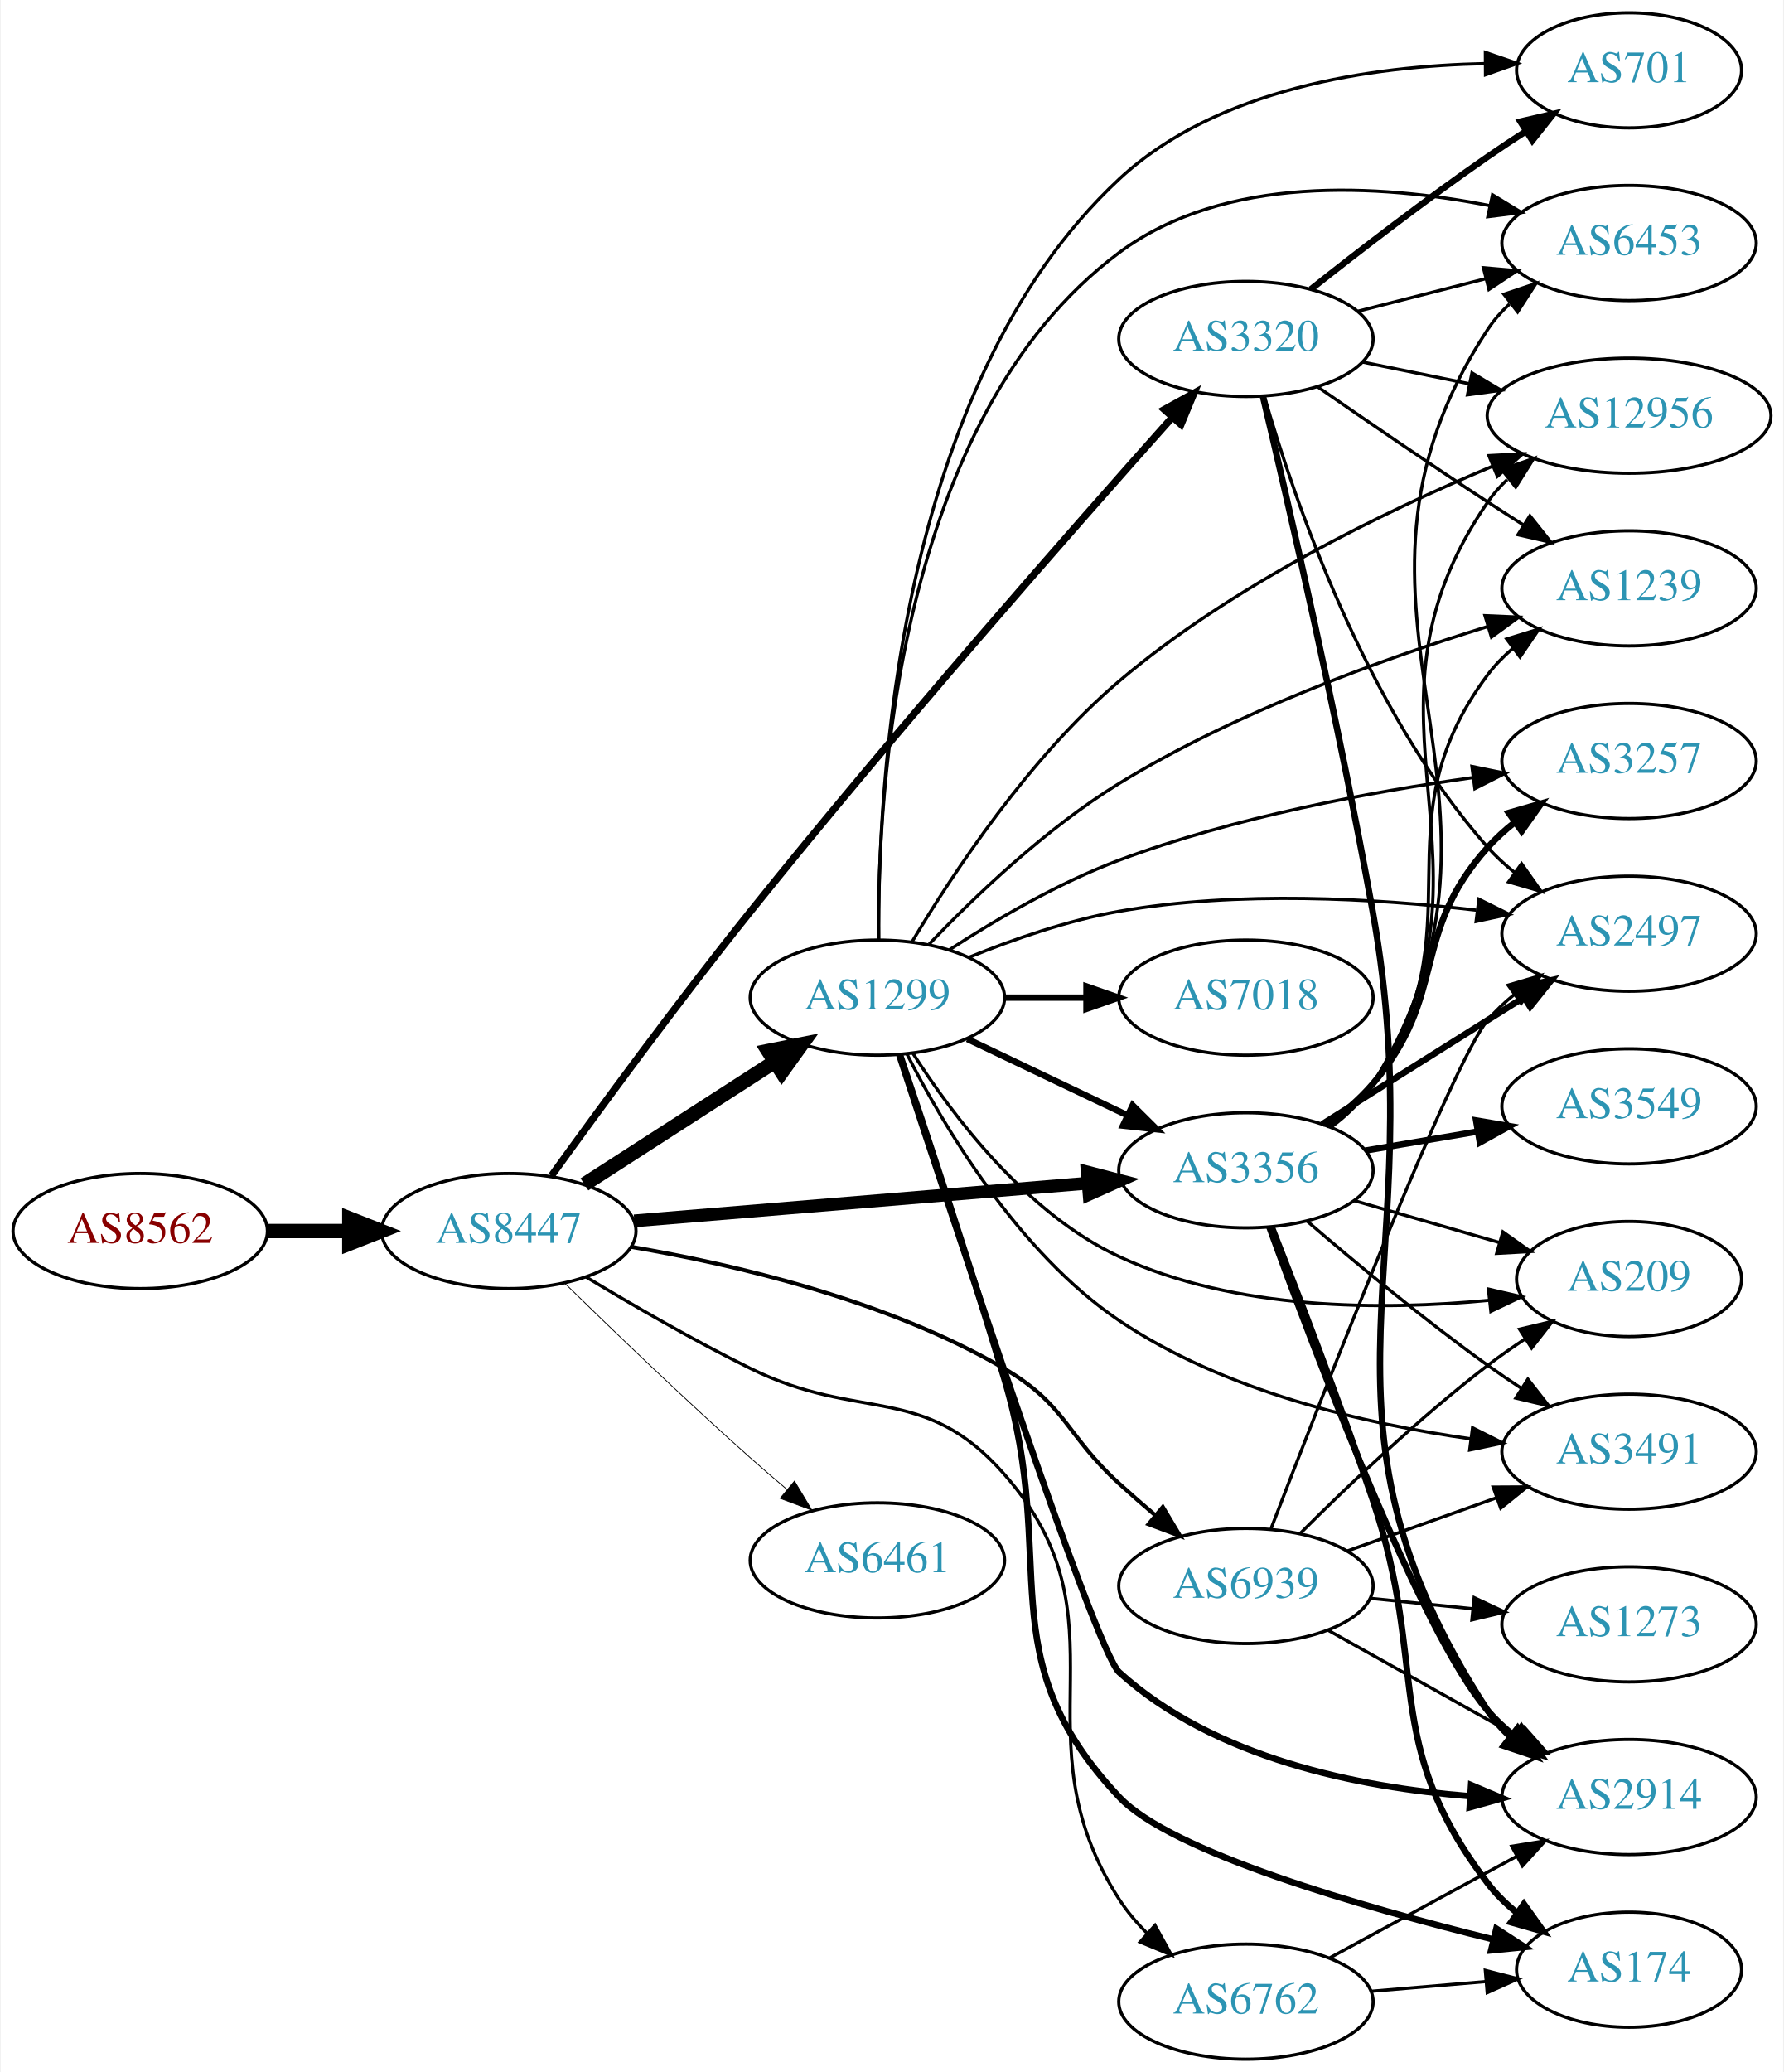
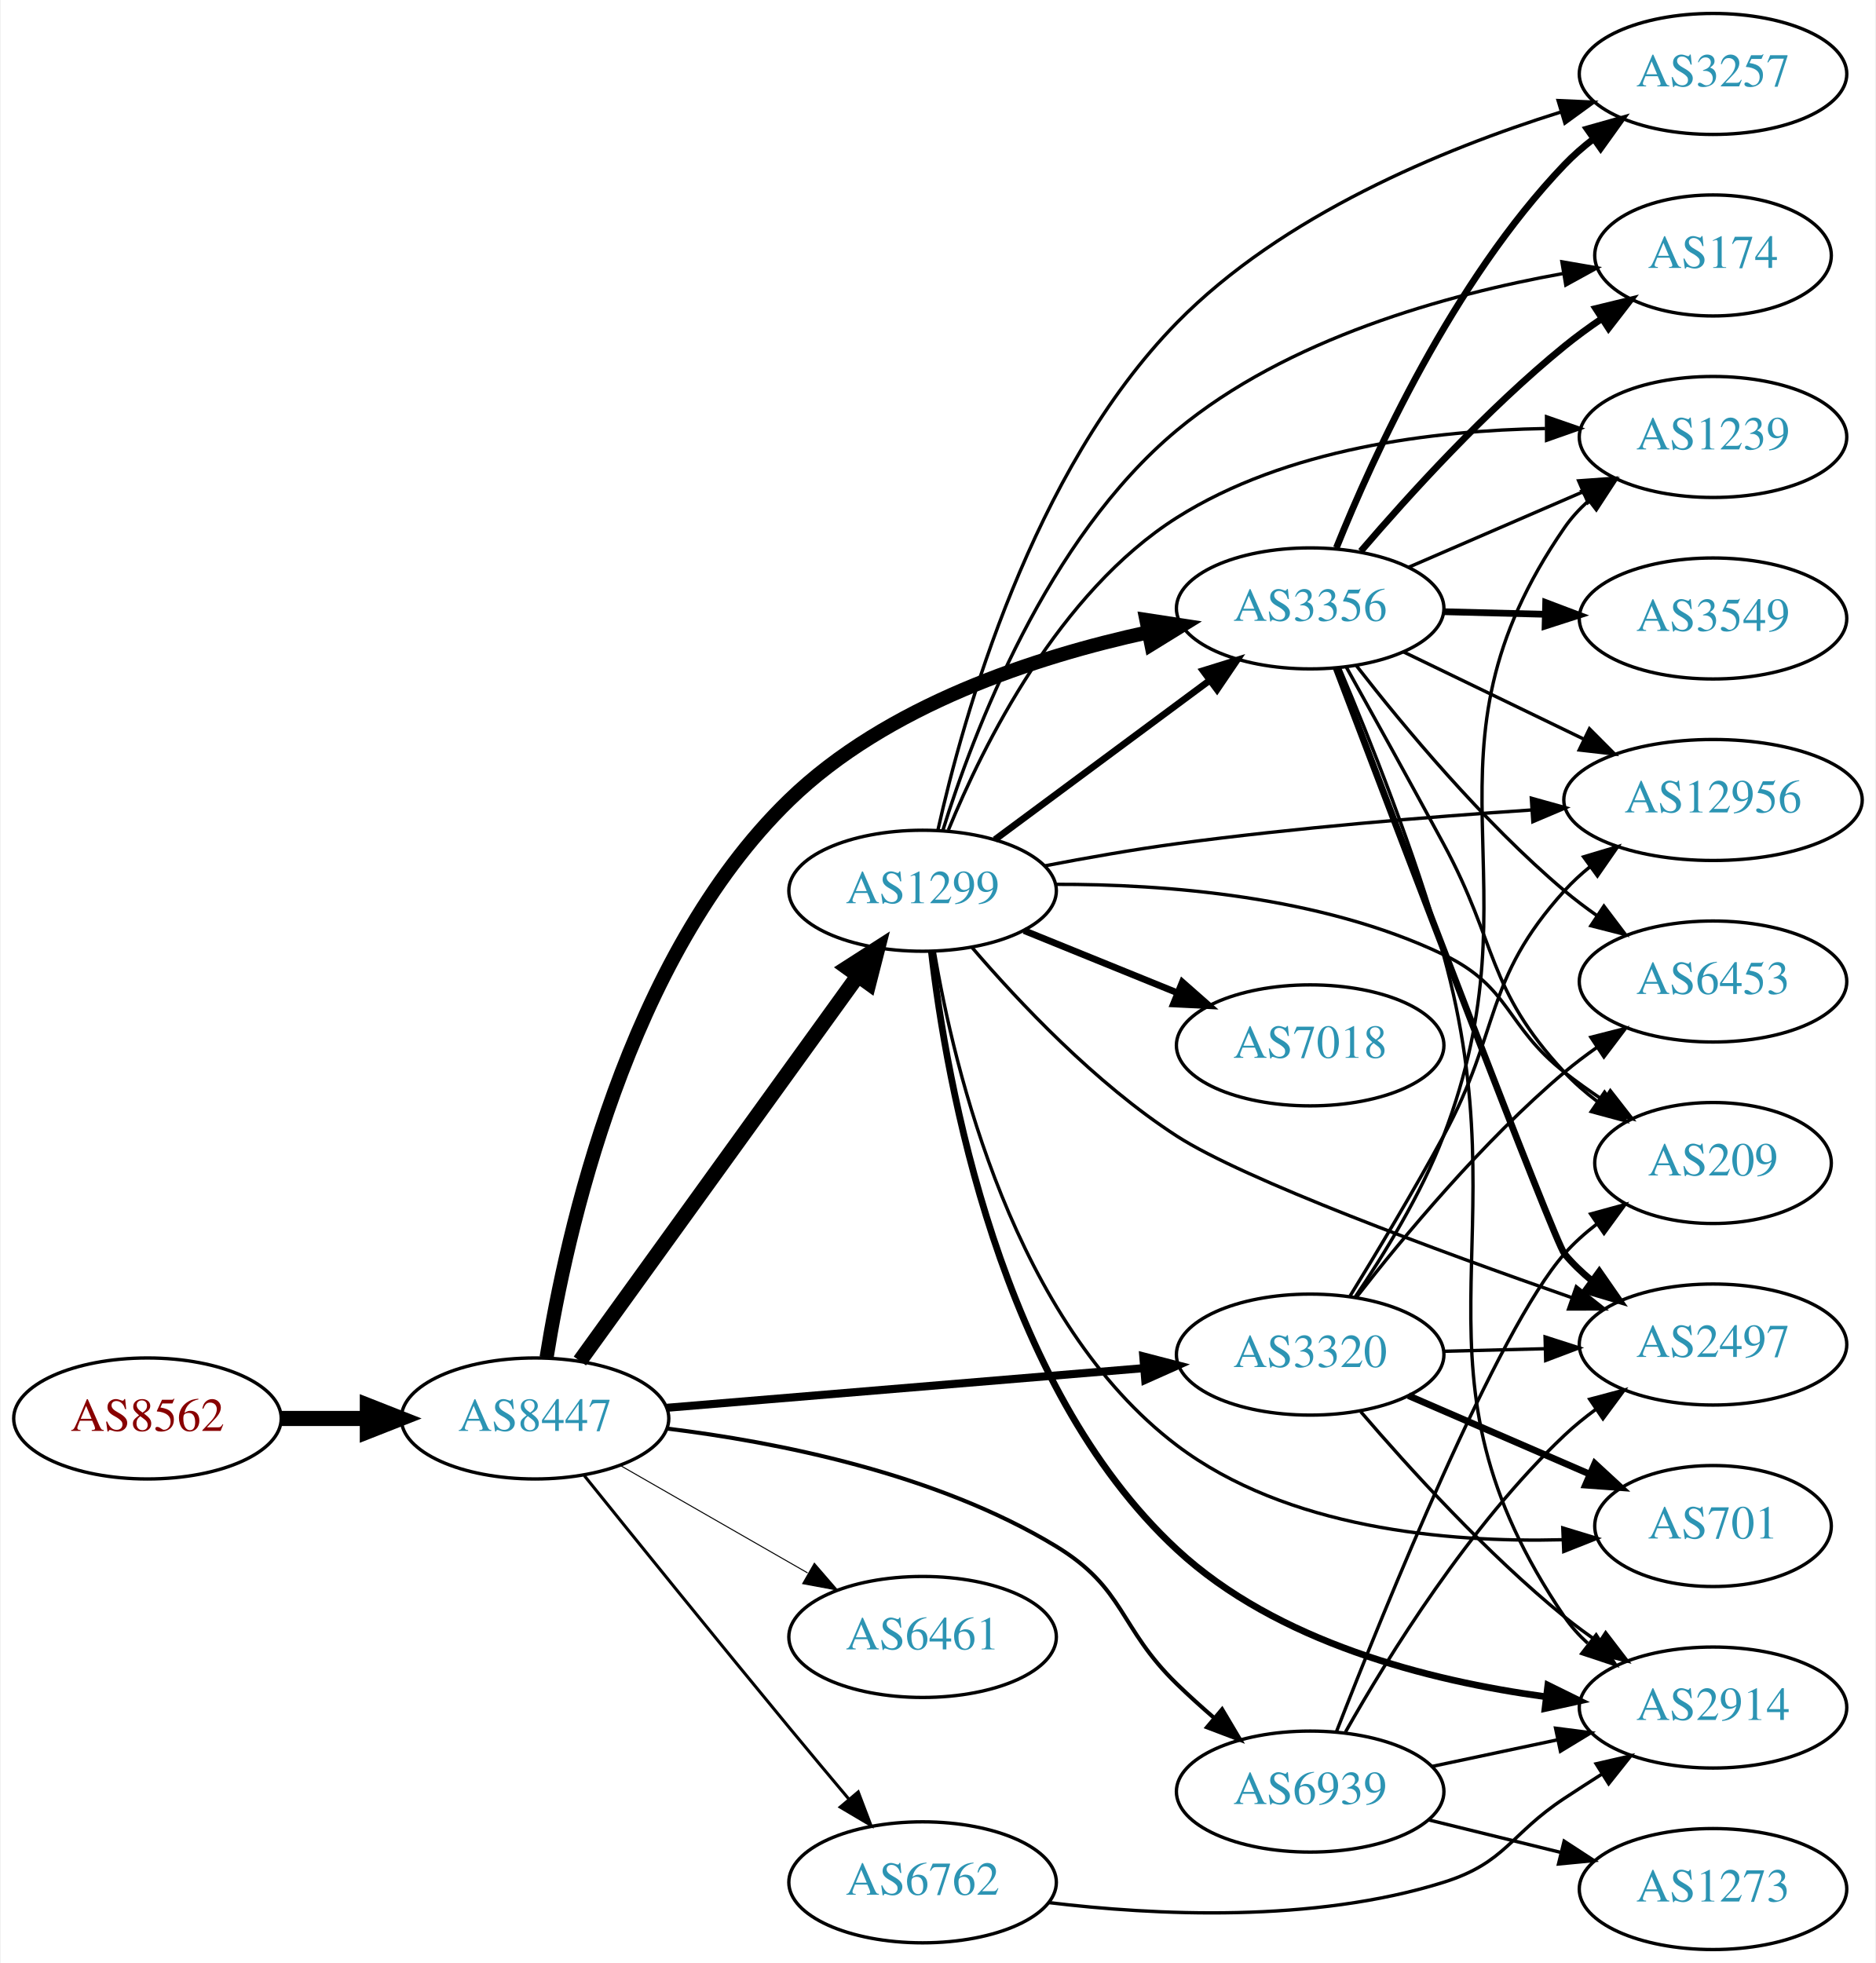
- <svg xmlns="http://www.w3.org/2000/svg" xmlns:xlink="http://www.w3.org/1999/xlink" width="558pt" height="648pt" viewBox="0.00 0.00 557.56 648.00">
-   <g id="graph0" class="graph" transform="scale(1 1) rotate(0) translate(4 644)">
-     <polygon fill="white" stroke="none" points="-4,4 -4,-644 553.564,-644 553.564,4 -4,4" />
+ <svg xmlns="http://www.w3.org/2000/svg" xmlns:xlink="http://www.w3.org/1999/xlink" width="558pt" height="584pt" viewBox="0.00 0.00 557.56 584.00">
+   <g id="graph0" class="graph" transform="scale(1 1) rotate(0) translate(4 580)">
+     <polygon fill="white" stroke="none" points="-4,4 -4,-580 553.564,-580 553.564,4 -4,4" />
    <g id="node1" class="node">
      <g id="a_node1">
        <a xlink:href="/asn/8562" xlink:title="AS8562 ~ A1 Telekom Austria AG [AT]">
-           <ellipse fill="#ffffff" stroke="black" cx="39.647" cy="-259" rx="39.794" ry="18" />
-           <text text-anchor="middle" x="39.647" y="-255.3" font-family="Times,serif" font-size="14.00" fill="#880000">AS8562</text>
+           <ellipse fill="#ffffff" stroke="black" cx="39.647" cy="-158" rx="39.794" ry="18" />
+           <text text-anchor="middle" x="39.647" y="-154.3" font-family="Times,serif" font-size="14.00" fill="#880000">AS8562</text>
        </a>
      </g>
    </g>
    <g id="node2" class="node">
      <g id="a_node2">
        <a xlink:href="/asn/8447" xlink:title="AS8447 ~ A1 Telekom Austria AG [AT]">
-           <ellipse fill="#ffffff" stroke="black" cx="154.939" cy="-259" rx="39.794" ry="18" />
-           <text text-anchor="middle" x="154.939" y="-255.3" font-family="Times,serif" font-size="14.00" fill="#2c94b3">AS8447</text>
+           <ellipse fill="#ffffff" stroke="black" cx="154.939" cy="-158" rx="39.794" ry="18" />
+           <text text-anchor="middle" x="154.939" y="-154.3" font-family="Times,serif" font-size="14.00" fill="#2c94b3">AS8447</text>
        </a>
      </g>
    </g>
    <g id="edge1" class="edge">
-       <path fill="none" stroke="black" stroke-width="4.5" d="M79.319,-259C87.522,-259 96.286,-259 104.818,-259" />
-       <polygon fill="black" stroke="black" stroke-width="4.5" points="105.057,-262.938 115.057,-259 105.057,-255.063 105.057,-262.938" />
+       <path fill="none" stroke="black" stroke-width="4.5" d="M79.319,-158C87.522,-158 96.286,-158 104.818,-158" />
+       <polygon fill="black" stroke="black" stroke-width="4.5" points="105.057,-161.938 115.057,-158 105.057,-154.063 105.057,-161.938" />
    </g>
    <g id="node3" class="node">
      <g id="a_node3">
        <a xlink:href="/asn/3356" xlink:title="AS3356 ~ Level 3 Parent, LLC [US]">
-           <ellipse fill="#ffffff" stroke="black" cx="385.525" cy="-278" rx="39.794" ry="18" />
-           <text text-anchor="middle" x="385.525" y="-274.3" font-family="Times,serif" font-size="14.00" fill="#2c94b3">AS3356</text>
+           <ellipse fill="#ffffff" stroke="black" cx="385.525" cy="-399" rx="39.794" ry="18" />
+           <text text-anchor="middle" x="385.525" y="-395.3" font-family="Times,serif" font-size="14.00" fill="#2c94b3">AS3356</text>
        </a>
      </g>
    </g>
    <g id="edge2" class="edge">
-       <path fill="none" stroke="black" stroke-width="4" d="M194.2,-262.18C233.181,-265.42 293.759,-270.455 336.069,-273.972" />
-       <polygon fill="black" stroke="black" stroke-width="4" points="335.885,-277.469 346.14,-274.809 336.465,-270.493 335.885,-277.469" />
+       <path fill="none" stroke="black" stroke-width="4.2" d="M158.369,-176.111C164.184,-212.517 182.203,-295.084 230.586,-342 259.603,-370.138 303.718,-384.593 337.295,-391.89" />
+       <polygon fill="black" stroke="black" stroke-width="4.2" points="336.817,-395.543 347.348,-393.932 338.28,-388.34 336.817,-395.543" />
    </g>
    <g id="node4" class="node">
      <g id="a_node4">
        <a xlink:href="/asn/1299" xlink:title="AS1299 ~ Telia Carrier [EU]">
-           <ellipse fill="#ffffff" stroke="black" cx="270.232" cy="-332" rx="39.794" ry="18" />
-           <text text-anchor="middle" x="270.232" y="-328.3" font-family="Times,serif" font-size="14.00" fill="#2c94b3">AS1299</text>
+           <ellipse fill="#ffffff" stroke="black" cx="270.232" cy="-315" rx="39.794" ry="18" />
+           <text text-anchor="middle" x="270.232" y="-311.3" font-family="Times,serif" font-size="14.00" fill="#2c94b3">AS1299</text>
        </a>
      </g>
    </g>
    <g id="edge3" class="edge">
-       <path fill="none" stroke="black" stroke-width="4.5" d="M178.594,-273.597C195.652,-284.589 219.236,-299.785 238.071,-311.921" />
-       <polygon fill="black" stroke="black" stroke-width="4.5" points="236.079,-315.322 246.617,-317.428 240.344,-308.702 236.079,-315.322" />
+       <path fill="none" stroke="black" stroke-width="4.5" d="M168.279,-175.101C188.2,-202.706 227.554,-257.242 250.806,-289.465" />
+       <polygon fill="black" stroke="black" stroke-width="4.5" points="247.863,-292.115 256.908,-297.92 254.249,-287.507 247.863,-292.115" />
    </g>
    <g id="node5" class="node">
      <g id="a_node5">
        <a xlink:href="/asn/3320" xlink:title="AS3320 ~ DTAG [DE]">
-           <ellipse fill="#ffffff" stroke="black" cx="385.525" cy="-538" rx="39.794" ry="18" />
-           <text text-anchor="middle" x="385.525" y="-534.3" font-family="Times,serif" font-size="14.00" fill="#2c94b3">AS3320</text>
+           <ellipse fill="#ffffff" stroke="black" cx="385.525" cy="-177" rx="39.794" ry="18" />
+           <text text-anchor="middle" x="385.525" y="-173.3" font-family="Times,serif" font-size="14.00" fill="#2c94b3">AS3320</text>
        </a>
      </g>
    </g>
    <g id="edge4" class="edge">
-       <path fill="none" stroke="black" stroke-width="2.25" d="M168.267,-276.259C182.787,-296.41 207.82,-330.602 230.586,-359 275.919,-415.549 332.071,-479.379 362.468,-513.452" />
-       <polygon fill="black" stroke="black" stroke-width="2.25" points="359.989,-515.931 369.263,-521.054 365.208,-511.266 359.989,-515.931" />
+       <path fill="none" stroke="black" stroke-width="2.4" d="M194.2,-161.18C233.181,-164.42 293.759,-169.455 336.069,-172.972" />
+       <polygon fill="black" stroke="black" stroke-width="2.4" points="335.885,-176.469 346.14,-173.809 336.465,-169.493 335.885,-176.469" />
    </g>
    <g id="node6" class="node">
      <g id="a_node6">
        <a xlink:href="/asn/6762" xlink:title="AS6762 ~ TELECOM ITALIA SPARKLE S.p.A. [IT]">
-           <ellipse fill="#ffffff" stroke="black" cx="385.525" cy="-18" rx="39.794" ry="18" />
-           <text text-anchor="middle" x="385.525" y="-14.3" font-family="Times,serif" font-size="14.00" fill="#2c94b3">AS6762</text>
+           <ellipse fill="#ffffff" stroke="black" cx="270.232" cy="-20" rx="39.794" ry="18" />
+           <text text-anchor="middle" x="270.232" y="-16.3" font-family="Times,serif" font-size="14.00" fill="#2c94b3">AS6762</text>
        </a>
      </g>
    </g>
    <g id="edge5" class="edge">
-       <path fill="none" stroke="black" d="M179.053,-244.658C193.59,-235.897 212.883,-224.738 230.586,-216 264.815,-199.105 284.698,-211.688 309.879,-183 350.276,-136.976 312.741,-101.498 345.879,-50 348.331,-46.188 351.384,-42.604 354.69,-39.313" />
-       <polygon fill="black" stroke="black" points="357.078,-41.873 362.201,-32.599 352.413,-36.654 357.078,-41.873" />
+       <path fill="none" stroke="black" stroke-width="0.9" d="M169.611,-140.973C184.515,-122.453 209.109,-92.012 230.586,-66 236.314,-59.063 242.569,-51.578 248.346,-44.703" />
+       <polygon fill="black" stroke="black" stroke-width="0.9" points="251.084,-46.885 254.847,-36.981 245.729,-42.377 251.084,-46.885" />
    </g>
    <g id="node7" class="node">
      <g id="a_node7">
        <a xlink:href="/asn/6461" xlink:title="AS6461 ~ Zayo Bandwidth [US]">
-           <ellipse fill="#ffffff" stroke="black" cx="270.232" cy="-156" rx="39.794" ry="18" />
-           <text text-anchor="middle" x="270.232" y="-152.3" font-family="Times,serif" font-size="14.00" fill="#2c94b3">AS6461</text>
+           <ellipse fill="#ffffff" stroke="black" cx="270.232" cy="-93" rx="39.794" ry="18" />
+           <text text-anchor="middle" x="270.232" y="-89.3" font-family="Times,serif" font-size="14.00" fill="#2c94b3">AS6461</text>
        </a>
      </g>
    </g>
    <g id="edge6" class="edge">
-       <path fill="none" stroke="black" stroke-width="0.25" d="M172.529,-242.591C187.455,-227.979 210.121,-206.167 230.586,-188 234.222,-184.772 238.109,-181.431 241.966,-178.179" />
-       <polygon fill="black" stroke="black" stroke-width="0.25" points="244.306,-180.785 249.748,-171.695 239.825,-175.407 244.306,-180.785" />
+       <path fill="none" stroke="black" stroke-width="0.3" d="M180.244,-144.056C196.521,-134.717 218.158,-122.303 236.02,-112.055" />
+       <polygon fill="black" stroke="black" stroke-width="0.3" points="238.036,-114.933 244.968,-106.921 234.553,-108.862 238.036,-114.933" />
    </g>
    <g id="node8" class="node">
      <g id="a_node8">
        <a xlink:href="/asn/6939" xlink:title="AS6939 ~ Hurricane Electric LLC [US]">
-           <ellipse fill="#ffffff" stroke="black" cx="385.525" cy="-148" rx="39.794" ry="18" />
-           <text text-anchor="middle" x="385.525" y="-144.3" font-family="Times,serif" font-size="14.00" fill="#2c94b3">AS6939</text>
+           <ellipse fill="#ffffff" stroke="black" cx="385.525" cy="-47" rx="39.794" ry="18" />
+           <text text-anchor="middle" x="385.525" y="-43.3" font-family="Times,serif" font-size="14.00" fill="#2c94b3">AS6939</text>
        </a>
      </g>
    </g>
    <g id="edge7" class="edge">
-       <path fill="none" stroke="black" stroke-width="1.25" d="M193.165,-254.068C225.71,-248.524 273.344,-237.352 309.879,-216 329.415,-204.583 329.146,-195.232 345.879,-180 349.474,-176.727 353.339,-173.36 357.184,-170.096" />
-       <polygon fill="black" stroke="black" stroke-width="1.25" points="359.527,-172.7 364.958,-163.603 355.04,-167.327 359.527,-172.7" />
+       <path fill="none" stroke="black" stroke-width="1.2" d="M194.135,-155.002C226.87,-150.992 274.241,-141.661 309.879,-120 330.601,-107.405 328.485,-95.897 345.879,-79 349.366,-75.612 353.17,-72.181 356.986,-68.885" />
+       <polygon fill="black" stroke="black" stroke-width="1.2" points="359.335,-71.483 364.74,-62.371 354.832,-66.124 359.335,-71.483" />
    </g>
    <g id="node9" class="node">
      <g id="a_node9">
-         <a xlink:href="/asn/6453" xlink:title="AS6453 ~ TATA COMMUNICATIONS (AMERICA) INC [US]">
-           <ellipse fill="#ffffff" stroke="black" cx="505.368" cy="-568" rx="39.794" ry="18" />
-           <text text-anchor="middle" x="505.368" y="-564.3" font-family="Times,serif" font-size="14.00" fill="#2c94b3">AS6453</text>
+         <a xlink:href="/asn/2914" xlink:title="AS2914 ~ NTT America, Inc. [US]">
+           <ellipse fill="#ffffff" stroke="black" cx="505.368" cy="-72" rx="39.794" ry="18" />
+           <text text-anchor="middle" x="505.368" y="-68.3" font-family="Times,serif" font-size="14.00" fill="#2c94b3">AS2914</text>
        </a>
      </g>
    </g>
    <g id="edge8" class="edge">
-       <path fill="none" stroke="black" d="M412.105,-291.439C417.148,-295.191 421.888,-299.717 425.172,-305 481.188,-395.11 402.869,-452.352 461.172,-541 463.067,-543.882 465.387,-546.512 467.959,-548.901" />
-       <polygon fill="black" stroke="black" points="466.213,-551.976 476.256,-555.351 470.51,-546.45 466.213,-551.976" />
+       <path fill="none" stroke="black" d="M394.363,-381.09C402.979,-360.794 416.72,-326.557 425.172,-296 448.9,-210.216 411.177,-172.637 461.172,-99 463.109,-96.147 465.459,-93.536 468.05,-91.16" />
+       <polygon fill="black" stroke="black" points="470.602,-93.612 476.378,-84.73 466.324,-88.071 470.602,-93.612" />
    </g>
    <g id="node10" class="node">
      <g id="a_node10">
-         <a xlink:href="/asn/12956" xlink:title="AS12956 ~ TELXIUS [ES]">
-           <ellipse fill="#ffffff" stroke="black" cx="505.368" cy="-514" rx="44.393" ry="18" />
-           <text text-anchor="middle" x="505.368" y="-510.3" font-family="Times,serif" font-size="14.00" fill="#2c94b3">AS12956</text>
+         <a xlink:href="/asn/3257" xlink:title="AS3257 ~ GTT [DE]">
+           <ellipse fill="#ffffff" stroke="black" cx="505.368" cy="-558" rx="39.794" ry="18" />
+           <text text-anchor="middle" x="505.368" y="-554.3" font-family="Times,serif" font-size="14.00" fill="#2c94b3">AS3257</text>
        </a>
      </g>
    </g>
    <g id="edge9" class="edge">
-       <path fill="none" stroke="black" d="M411.934,-291.548C416.986,-295.295 421.773,-299.791 425.172,-305 470.231,-374.056 414.361,-419.12 461.172,-487 462.913,-489.525 464.976,-491.862 467.241,-494.015" />
-       <polygon fill="black" stroke="black" points="465.545,-497.139 475.547,-500.633 469.907,-491.664 465.545,-497.139" />
+       <path fill="none" stroke="black" stroke-width="2" d="M393.327,-417.034C404.291,-444.269 428.044,-496.382 461.172,-531 463.771,-533.716 466.697,-536.274 469.771,-538.652" />
+       <polygon fill="black" stroke="black" stroke-width="2" points="467.929,-541.635 478.127,-544.51 471.948,-535.904 467.929,-541.635" />
    </g>
    <g id="node11" class="node">
      <g id="a_node11">
-         <a xlink:href="/asn/3549" xlink:title="AS3549 ~ Level 3 Parent, LLC [US]">
-           <ellipse fill="#ffffff" stroke="black" cx="505.368" cy="-298" rx="39.794" ry="18" />
-           <text text-anchor="middle" x="505.368" y="-294.3" font-family="Times,serif" font-size="14.00" fill="#2c94b3">AS3549</text>
+         <a xlink:href="/asn/6453" xlink:title="AS6453 ~ TATA COMMUNICATIONS (AMERICA) INC [US]">
+           <ellipse fill="#ffffff" stroke="black" cx="505.368" cy="-288" rx="39.794" ry="18" />
+           <text text-anchor="middle" x="505.368" y="-284.3" font-family="Times,serif" font-size="14.00" fill="#2c94b3">AS6453</text>
        </a>
      </g>
    </g>
    <g id="edge10" class="edge">
-       <path fill="none" stroke="black" stroke-width="2" d="M422.844,-284.164C433.932,-286.046 446.28,-288.141 457.943,-290.121" />
-       <polygon fill="black" stroke="black" stroke-width="2" points="457.522,-293.599 467.967,-291.822 458.693,-286.698 457.522,-293.599" />
+       <path fill="none" stroke="black" d="M399.304,-381.922C413.259,-363.965 436.88,-335.522 461.172,-315 464.201,-312.441 467.495,-309.949 470.867,-307.581" />
+       <polygon fill="black" stroke="black" points="472.911,-310.425 479.306,-301.978 469.039,-304.594 472.911,-310.425" />
    </g>
    <g id="node12" class="node">
      <g id="a_node12">
-         <a xlink:href="/asn/3257" xlink:title="AS3257 ~ GTT [DE]">
-           <ellipse fill="#ffffff" stroke="black" cx="505.368" cy="-406" rx="39.794" ry="18" />
-           <text text-anchor="middle" x="505.368" y="-402.3" font-family="Times,serif" font-size="14.00" fill="#2c94b3">AS3257</text>
+         <a xlink:href="/asn/1239" xlink:title="AS1239 ~ Sprint [US]">
+           <ellipse fill="#ffffff" stroke="black" cx="505.368" cy="-450" rx="39.794" ry="18" />
+           <text text-anchor="middle" x="505.368" y="-446.3" font-family="Times,serif" font-size="14.00" fill="#2c94b3">AS1239</text>
        </a>
      </g>
    </g>
    <g id="edge11" class="edge">
-       <path fill="none" stroke="black" stroke-width="2" d="M410.581,-291.967C415.818,-295.743 421.026,-300.146 425.172,-305 448.926,-332.811 436.714,-351.806 461.172,-379 463.685,-381.795 466.555,-384.405 469.593,-386.817" />
-       <polygon fill="black" stroke="black" stroke-width="2" points="467.721,-389.78 477.899,-392.721 471.776,-384.075 467.721,-389.78" />
+       <path fill="none" stroke="black" d="M414.752,-411.216C430.234,-417.916 449.639,-426.314 466.429,-433.581" />
+       <polygon fill="black" stroke="black" points="465.396,-436.947 475.964,-437.707 468.176,-430.523 465.396,-436.947" />
    </g>
    <g id="node13" class="node">
      <g id="a_node13">
        <a xlink:href="/asn/2497" xlink:title="AS2497 ~ Internet Initiative Japan Inc. [JP]">
-           <ellipse fill="#ffffff" stroke="black" cx="505.368" cy="-352" rx="39.794" ry="18" />
-           <text text-anchor="middle" x="505.368" y="-348.3" font-family="Times,serif" font-size="14.00" fill="#2c94b3">AS2497</text>
+           <ellipse fill="#ffffff" stroke="black" cx="505.368" cy="-180" rx="39.794" ry="18" />
+           <text text-anchor="middle" x="505.368" y="-176.3" font-family="Times,serif" font-size="14.00" fill="#2c94b3">AS2497</text>
        </a>
      </g>
    </g>
    <g id="edge12" class="edge">
-       <path fill="none" stroke="black" stroke-width="2" d="M409.382,-292.419C424.151,-301.728 443.788,-314.095 461.172,-325 464.796,-327.274 468.593,-329.652 472.368,-332.014" />
-       <polygon fill="black" stroke="black" stroke-width="2" points="470.71,-335.106 481.045,-337.441 474.422,-329.171 470.71,-335.106" />
+       <path fill="none" stroke="black" stroke-width="2" d="M393.229,-381.322C411.009,-334.495 458.214,-210.573 461.172,-207 463.569,-204.105 466.36,-201.427 469.349,-198.973" />
+       <polygon fill="black" stroke="black" stroke-width="2" points="471.539,-201.709 477.588,-193.01 467.435,-196.038 471.539,-201.709" />
    </g>
    <g id="node14" class="node">
      <g id="a_node14">
-         <a xlink:href="/asn/2914" xlink:title="AS2914 ~ NTT America, Inc. [US]">
-           <ellipse fill="#ffffff" stroke="black" cx="505.368" cy="-82" rx="39.794" ry="18" />
-           <text text-anchor="middle" x="505.368" y="-78.3" font-family="Times,serif" font-size="14.00" fill="#2c94b3">AS2914</text>
+         <a xlink:href="/asn/12956" xlink:title="AS12956 ~ TELXIUS [ES]">
+           <ellipse fill="#ffffff" stroke="black" cx="505.368" cy="-342" rx="44.393" ry="18" />
+           <text text-anchor="middle" x="505.368" y="-338.3" font-family="Times,serif" font-size="14.00" fill="#2c94b3">AS12956</text>
        </a>
      </g>
    </g>
    <g id="edge13" class="edge">
-       <path fill="none" stroke="black" stroke-width="2" d="M392.871,-260.183C406.758,-221.861 440.271,-133.118 461.172,-109 463.633,-106.16 466.468,-103.518 469.484,-101.088" />
-       <polygon fill="black" stroke="black" stroke-width="2" points="471.671,-103.826 477.76,-95.156 467.594,-98.137 471.671,-103.826" />
+       <path fill="none" stroke="black" d="M413.266,-386.066C429.08,-378.417 449.355,-368.61 466.761,-360.19" />
+       <polygon fill="black" stroke="black" points="468.612,-363.183 476.09,-355.678 465.564,-356.881 468.612,-363.183" />
    </g>
    <g id="node15" class="node">
      <g id="a_node15">
-         <a xlink:href="/asn/1239" xlink:title="AS1239 ~ Sprint [US]">
-           <ellipse fill="#ffffff" stroke="black" cx="505.368" cy="-460" rx="39.794" ry="18" />
-           <text text-anchor="middle" x="505.368" y="-456.3" font-family="Times,serif" font-size="14.00" fill="#2c94b3">AS1239</text>
+         <a xlink:href="/asn/3549" xlink:title="AS3549 ~ Level 3 Parent, LLC [US]">
+           <ellipse fill="#ffffff" stroke="black" cx="505.368" cy="-396" rx="39.794" ry="18" />
+           <text text-anchor="middle" x="505.368" y="-392.3" font-family="Times,serif" font-size="14.00" fill="#2c94b3">AS3549</text>
        </a>
      </g>
    </g>
    <g id="edge14" class="edge">
-       <path fill="none" stroke="black" d="M411.634,-291.752C416.7,-295.489 421.57,-299.929 425.172,-305 459.392,-353.18 425.73,-385.711 461.172,-433 463.426,-436.008 466.122,-438.761 469.052,-441.261" />
-       <polygon fill="black" stroke="black" points="467.085,-444.16 477.207,-447.29 471.246,-438.531 467.085,-444.16" />
+       <path fill="none" stroke="black" stroke-width="2" d="M425.438,-398.009C434.991,-397.766 445.341,-397.503 455.304,-397.249" />
+       <polygon fill="black" stroke="black" stroke-width="2" points="455.588,-400.743 465.496,-396.99 455.41,-393.745 455.588,-400.743" />
    </g>
    <g id="node16" class="node">
      <g id="a_node16">
-         <a xlink:href="/asn/3491" xlink:title="AS3491 ~ PCCW Global, Inc. [US]">
-           <ellipse fill="#ffffff" stroke="black" cx="505.368" cy="-190" rx="39.794" ry="18" />
-           <text text-anchor="middle" x="505.368" y="-186.3" font-family="Times,serif" font-size="14.00" fill="#2c94b3">AS3491</text>
+         <a xlink:href="/asn/174" xlink:title="AS174 ~ Cogent Communications [US]">
+           <ellipse fill="#ffffff" stroke="black" cx="505.368" cy="-504" rx="35.194" ry="18" />
+           <text text-anchor="middle" x="505.368" y="-500.3" font-family="Times,serif" font-size="14.00" fill="#2c94b3">AS174</text>
        </a>
      </g>
    </g>
    <g id="edge15" class="edge">
-       <path fill="none" stroke="black" d="M404.724,-262.036C419.531,-249.318 441.176,-231.333 461.172,-217 464.568,-214.566 468.182,-212.11 471.818,-209.724" />
-       <polygon fill="black" stroke="black" points="473.715,-212.666 480.249,-204.326 469.94,-206.771 473.715,-212.666" />
+       <path fill="none" stroke="black" stroke-width="2" d="M400.598,-416.008C414.858,-432.657 438.055,-458.191 461.172,-477 464.662,-479.84 468.471,-482.617 472.334,-485.245" />
+       <polygon fill="black" stroke="black" stroke-width="2" points="470.481,-488.215 480.775,-490.724 474.293,-482.343 470.481,-488.215" />
    </g>
    <g id="node17" class="node">
      <g id="a_node17">
-         <a xlink:href="/asn/174" xlink:title="AS174 ~ Cogent Communications [US]">
-           <ellipse fill="#ffffff" stroke="black" cx="505.368" cy="-28" rx="35.194" ry="18" />
-           <text text-anchor="middle" x="505.368" y="-24.3" font-family="Times,serif" font-size="14.00" fill="#2c94b3">AS174</text>
+         <a xlink:href="/asn/209" xlink:title="AS209 ~ CenturyLink Communications, LLC [US]">
+           <ellipse fill="#ffffff" stroke="black" cx="505.368" cy="-234" rx="35.194" ry="18" />
+           <text text-anchor="middle" x="505.368" y="-230.3" font-family="Times,serif" font-size="14.00" fill="#2c94b3">AS209</text>
        </a>
      </g>
    </g>
    <g id="edge16" class="edge">
-       <path fill="none" stroke="black" stroke-width="2" d="M393.595,-260.268C401.64,-239.847 414.981,-205.224 425.172,-175 442.962,-122.237 427.394,-99.266 461.172,-55 463.767,-51.599 466.924,-48.519 470.338,-45.761" />
-       <polygon fill="black" stroke="black" stroke-width="2" points="472.476,-48.535 478.625,-39.907 468.438,-42.818 472.476,-48.535" />
+       <path fill="none" stroke="black" d="M396.299,-381.498C404.164,-367.367 415.466,-346.95 425.172,-329 441.436,-298.919 437.874,-286.032 461.172,-261 464.087,-257.868 467.442,-254.956 470.968,-252.292" />
+       <polygon fill="black" stroke="black" points="473.098,-255.075 479.376,-246.541 469.146,-249.298 473.098,-255.075" />
+     </g>
+     <g id="edge25" class="edge">
+       <path fill="none" stroke="black" stroke-width="2" d="M291.749,-330.212C309.603,-343.45 335.676,-362.781 355.639,-377.583" />
+       <polygon fill="black" stroke="black" stroke-width="2" points="353.661,-380.473 363.779,-383.618 357.83,-374.85 353.661,-380.473" />
+     </g>
+     <g id="edge19" class="edge">
+       <path fill="none" stroke="black" stroke-width="2" d="M272.85,-296.925C277.268,-258.459 293.009,-168.016 345.879,-119 375.633,-91.414 420.859,-79.963 455.395,-75.239" />
+       <polygon fill="black" stroke="black" stroke-width="2" points="456.237,-78.662 465.74,-73.978 455.39,-71.713 456.237,-78.662" />
+     </g>
+     <g id="edge21" class="edge">
+       <path fill="none" stroke="black" d="M274.758,-332.893C282.239,-366.557 302.678,-439.886 345.879,-484 377.207,-515.99 425.023,-535.678 459.942,-546.623" />
+       <polygon fill="black" stroke="black" points="459.293,-550.082 469.877,-549.612 461.309,-543.379 459.293,-550.082" />
+     </g>
+     <g id="edge23" class="edge">
+       <path fill="none" stroke="black" d="M277.898,-333.049C288.257,-358.352 310.759,-403.76 345.879,-426 378.444,-446.623 422.166,-451.955 455.439,-452.506" />
+       <polygon fill="black" stroke="black" points="455.839,-456.007 465.848,-452.53 455.856,-449.007 455.839,-456.007" />
+     </g>
+     <g id="edge22" class="edge">
+       <path fill="none" stroke="black" d="M284.835,-298.237C298.738,-282.012 321.67,-257.639 345.879,-242 365.883,-229.077 423.541,-207.844 463.498,-193.891" />
+       <polygon fill="black" stroke="black" points="464.69,-197.183 472.99,-190.597 462.395,-190.569 464.69,-197.183" />
+     </g>
+     <g id="edge24" class="edge">
+       <path fill="none" stroke="black" d="M306.425,-322.376C318.847,-324.773 332.942,-327.261 345.879,-329 380.909,-333.709 420.541,-336.959 451.41,-339.032" />
+       <polygon fill="black" stroke="black" points="451.318,-342.533 461.524,-339.69 451.772,-335.548 451.318,-342.533" />
+     </g>
+     <g id="edge17" class="edge">
+       <path fill="none" stroke="black" d="M276.24,-332.896C285.303,-362.046 307.167,-419.758 345.879,-452 378.648,-479.292 426.163,-492.392 460.615,-498.597" />
+       <polygon fill="black" stroke="black" points="460.416,-502.112 470.856,-500.309 461.57,-495.208 460.416,-502.112" />
+     </g>
+     <g id="edge26" class="edge">
+       <path fill="none" stroke="black" d="M309.82,-316.907C342.158,-316.984 388.749,-313.462 425.172,-296 445.294,-286.353 443.611,-274.769 461.172,-261 464.793,-258.161 468.726,-255.36 472.696,-252.7" />
+       <polygon fill="black" stroke="black" points="474.82,-255.495 481.335,-247.14 471.032,-249.609 474.82,-255.495" />
    </g>
    <g id="node18" class="node">
      <g id="a_node18">
-         <a xlink:href="/asn/209" xlink:title="AS209 ~ CenturyLink Communications, LLC [US]">
-           <ellipse fill="#ffffff" stroke="black" cx="505.368" cy="-244" rx="35.194" ry="18" />
-           <text text-anchor="middle" x="505.368" y="-240.3" font-family="Times,serif" font-size="14.00" fill="#2c94b3">AS209</text>
-         </a>
-       </g>
-     </g>
-     <g id="edge17" class="edge">
-       <path fill="none" stroke="black" d="M419.351,-268.529C433.406,-264.474 449.943,-259.703 464.678,-255.451" />
-       <polygon fill="black" stroke="black" points="465.901,-258.741 474.538,-252.606 463.96,-252.016 465.901,-258.741" />
-     </g>
-     <g id="edge26" class="edge">
-       <path fill="none" stroke="black" stroke-width="2" d="M298.369,-319.066C313.363,-311.919 332.184,-302.948 348.407,-295.215" />
-       <polygon fill="black" stroke="black" stroke-width="2" points="350.089,-298.291 357.61,-290.829 347.077,-291.972 350.089,-298.291" />
-     </g>
-     <g id="edge25" class="edge">
-       <path fill="none" stroke="black" d="M270.62,-350.198C270.209,-395.449 276.197,-513.136 345.879,-565 378.832,-589.527 427.238,-586.472 461.875,-579.661" />
-       <polygon fill="black" stroke="black" points="462.655,-583.073 471.701,-577.557 461.19,-576.228 462.655,-583.073" />
+         <a xlink:href="/asn/701" xlink:title="AS701 ~ UUNET [US]">
+           <ellipse fill="#ffffff" stroke="black" cx="505.368" cy="-126" rx="35.194" ry="18" />
+           <text text-anchor="middle" x="505.368" y="-122.3" font-family="Times,serif" font-size="14.00" fill="#2c94b3">AS701</text>
+         </a>
+       </g>
    </g>
    <g id="edge18" class="edge">
-       <path fill="none" stroke="black" d="M281.173,-349.619C293.934,-371.014 317.811,-407.186 345.879,-431 381.016,-460.811 428.655,-483.945 462.505,-498.129" />
-       <polygon fill="black" stroke="black" points="461.521,-501.508 472.101,-502.065 464.177,-495.032 461.521,-501.508" />
-     </g>
-     <g id="edge22" class="edge">
-       <path fill="none" stroke="black" d="M292.823,-346.998C307.243,-356.356 326.968,-367.927 345.879,-375 381.778,-388.426 424.532,-396.353 456.582,-400.825" />
-       <polygon fill="black" stroke="black" points="456.215,-404.307 466.589,-402.159 457.139,-397.369 456.215,-404.307" />
-     </g>
-     <g id="edge27" class="edge">
-       <path fill="none" stroke="black" d="M298.957,-344.631C312.75,-350.236 329.861,-356.192 345.879,-359 383.048,-365.516 425.829,-363.052 457.568,-359.354" />
-       <polygon fill="black" stroke="black" points="458.396,-362.778 467.884,-358.064 457.527,-355.832 458.396,-362.778" />
-     </g>
-     <g id="edge19" class="edge">
-       <path fill="none" stroke="black" stroke-width="2" d="M277.096,-313.964C293.363,-264.138 338.355,-127.815 345.879,-121 375.569,-94.106 420.802,-85.022 455.356,-82.279" />
-       <polygon fill="black" stroke="black" stroke-width="2" points="455.951,-85.748 465.708,-81.619 455.505,-78.763 455.951,-85.748" />
-     </g>
-     <g id="edge29" class="edge">
-       <path fill="none" stroke="black" d="M286.448,-348.764C300.641,-363.594 323.008,-384.996 345.879,-399 382.223,-421.255 428.054,-437.826 461.07,-448.036" />
-       <polygon fill="black" stroke="black" points="460.296,-451.458 470.881,-451 462.32,-444.757 460.296,-451.458" />
-     </g>
-     <g id="edge24" class="edge">
-       <path fill="none" stroke="black" d="M279.424,-314.476C290.983,-291.706 314.252,-252.347 345.879,-231 378.649,-208.881 422.603,-198.694 455.911,-194.003" />
-       <polygon fill="black" stroke="black" points="456.412,-197.468 465.881,-192.717 455.516,-190.525 456.412,-197.468" />
-     </g>
-     <g id="edge20" class="edge">
-       <path fill="none" stroke="black" stroke-width="2" d="M277.384,-313.936C285.236,-290.687 299.093,-248.998 309.879,-213 327.209,-155.16 304.487,-125.961 345.879,-82 362.079,-64.794 421.634,-47.661 462.937,-37.449" />
-       <polygon fill="black" stroke="black" stroke-width="2" points="463.854,-40.828 472.746,-35.068 462.203,-34.026 463.854,-40.828" />
-     </g>
-     <g id="edge23" class="edge">
-       <path fill="none" stroke="black" d="M281.302,-314.667C293.702,-295.195 316.746,-264.544 345.879,-251 382.162,-234.132 428.305,-234.155 461.433,-237.33" />
-       <polygon fill="black" stroke="black" points="461.38,-240.845 471.702,-238.454 462.142,-233.886 461.38,-240.845" />
+       <path fill="none" stroke="black" d="M273.735,-296.865C279.549,-262.202 297.377,-186.727 345.879,-150 378.551,-125.259 426.081,-121.041 460.562,-121.921" />
+       <polygon fill="black" stroke="black" points="460.679,-125.429 470.814,-122.341 460.965,-118.434 460.679,-125.429" />
    </g>
    <g id="node19" class="node">
      <g id="a_node19">
        <a xlink:href="/asn/7018" xlink:title="AS7018 ~ AT&amp;T Services, Inc. [US]">
-           <ellipse fill="#ffffff" stroke="black" cx="385.525" cy="-332" rx="39.794" ry="18" />
-           <text text-anchor="middle" x="385.525" y="-328.3" font-family="Times,serif" font-size="14.00" fill="#2c94b3">AS7018</text>
-         </a>
-       </g>
-     </g>
-     <g id="edge21" class="edge">
-       <path fill="none" stroke="black" stroke-width="2" d="M309.905,-332C318.108,-332 326.872,-332 335.404,-332" />
-       <polygon fill="black" stroke="black" stroke-width="2" points="335.643,-335.5 345.643,-332 335.643,-328.5 335.643,-335.5" />
+           <ellipse fill="#ffffff" stroke="black" cx="385.525" cy="-269" rx="39.794" ry="18" />
+           <text text-anchor="middle" x="385.525" y="-265.3" font-family="Times,serif" font-size="14.00" fill="#2c94b3">AS7018</text>
+         </a>
+       </g>
+     </g>
+     <g id="edge20" class="edge">
+       <path fill="none" stroke="black" stroke-width="2" d="M300.408,-303.154C314.284,-297.52 331.061,-290.708 345.97,-284.654" />
+       <polygon fill="black" stroke="black" stroke-width="2" points="347.5,-287.811 355.448,-280.806 344.866,-281.325 347.5,-287.811" />
+     </g>
+     <g id="edge31" class="edge">
+       <path fill="none" stroke="black" d="M400.598,-159.992C414.858,-143.343 438.055,-117.809 461.172,-99 464.413,-96.363 467.93,-93.779 471.509,-91.319" />
+       <polygon fill="black" stroke="black" points="473.429,-94.246 479.876,-85.837 469.593,-88.39 473.429,-94.246" />
+     </g>
+     <g id="edge32" class="edge">
+       <path fill="none" stroke="black" d="M399.304,-194.078C413.259,-212.035 436.88,-240.478 461.172,-261 464.201,-263.559 467.495,-266.051 470.867,-268.419" />
+       <polygon fill="black" stroke="black" points="469.039,-271.406 479.306,-274.022 472.911,-265.575 469.039,-271.406" />
+     </g>
+     <g id="edge29" class="edge">
+       <path fill="none" stroke="black" d="M398.9,-194.103C407.49,-206.754 418.541,-224.717 425.172,-242 454.554,-318.577 414.573,-355.503 461.172,-423 463.131,-425.838 465.496,-428.439 468.098,-430.807" />
+       <polygon fill="black" stroke="black" points="466.382,-433.903 476.443,-437.226 470.65,-428.355 466.382,-433.903" />
+     </g>
+     <g id="edge28" class="edge">
+       <path fill="none" stroke="black" d="M425.438,-177.991C434.991,-178.234 445.341,-178.497 455.304,-178.751" />
+       <polygon fill="black" stroke="black" points="455.41,-182.255 465.496,-179.01 455.588,-175.257 455.41,-182.255" />
+     </g>
+     <g id="edge30" class="edge">
+       <path fill="none" stroke="black" d="M397.4,-194.442C405.361,-207.408 416.279,-225.615 425.172,-242 442.429,-273.794 436.909,-288.168 461.172,-315 463.496,-317.571 466.121,-319.987 468.9,-322.236" />
+       <polygon fill="black" stroke="black" points="466.868,-325.085 477.019,-328.12 470.976,-319.417 466.868,-325.085" />
+     </g>
+     <g id="edge27" class="edge">
+       <path fill="none" stroke="black" stroke-width="2" d="M414.752,-164.784C430.953,-157.773 451.45,-148.902 468.752,-141.414" />
+       <polygon fill="black" stroke="black" stroke-width="2" points="470.2,-144.601 477.987,-137.417 467.42,-138.177 470.2,-144.601" />
+     </g>
+     <g id="edge33" class="edge">
+       <path fill="none" stroke="black" d="M307.614,-13.989C339.405,-10.136 386.405,-7.86 425.172,-20 443.761,-25.822 444.908,-34.279 461.172,-45 464.744,-47.355 468.508,-49.783 472.265,-52.174" />
+       <polygon fill="black" stroke="black" points="470.596,-55.26 480.922,-57.632 474.329,-49.338 470.596,-55.26" />
+     </g>
+     <g id="edge34" class="edge">
+       <path fill="none" stroke="black" d="M421.882,-54.501C433.534,-56.973 446.659,-59.757 458.954,-62.365" />
+       <polygon fill="black" stroke="black" points="458.528,-65.853 469.036,-64.504 459.98,-59.005 458.528,-65.853" />
+     </g>
+     <g id="edge36" class="edge">
+       <path fill="none" stroke="black" d="M396.059,-64.761C408.745,-87.235 432.893,-126.232 461.172,-153 464.052,-155.726 467.249,-158.326 470.563,-160.76" />
+       <polygon fill="black" stroke="black" points="468.69,-163.719 478.928,-166.445 472.624,-157.929 468.69,-163.719" />
+     </g>
+     <g id="edge37" class="edge">
+       <path fill="none" stroke="black" d="M393.296,-64.695C407.576,-101.409 441.114,-184.33 461.172,-207 464.007,-210.204 467.313,-213.161 470.81,-215.851" />
+       <polygon fill="black" stroke="black" points="468.969,-218.833 479.188,-221.63 472.944,-213.07 468.969,-218.833" />
    </g>
    <g id="node20" class="node">
      <g id="a_node20">
-         <a xlink:href="/asn/701" xlink:title="AS701 ~ UUNET [US]">
-           <ellipse fill="#ffffff" stroke="black" cx="505.368" cy="-622" rx="35.194" ry="18" />
-           <text text-anchor="middle" x="505.368" y="-618.3" font-family="Times,serif" font-size="14.00" fill="#2c94b3">AS701</text>
-         </a>
-       </g>
-     </g>
-     <g id="edge28" class="edge">
-       <path fill="none" stroke="black" d="M270.671,-350.049C270.266,-396.863 276.047,-523.049 345.879,-588 376.543,-616.521 425.111,-623.372 460.407,-624.11" />
-       <polygon fill="black" stroke="black" points="460.422,-627.61 470.441,-624.164 460.46,-620.61 460.422,-627.61" />
+         <a xlink:href="/asn/1273" xlink:title="AS1273 ~ Vodafone Group PLC [EU]">
+           <ellipse fill="#ffffff" stroke="black" cx="505.368" cy="-18" rx="39.794" ry="18" />
+           <text text-anchor="middle" x="505.368" y="-14.3" font-family="Times,serif" font-size="14.00" fill="#2c94b3">AS1273</text>
+         </a>
+       </g>
    </g>
    <g id="edge35" class="edge">
-       <path fill="none" stroke="black" d="M420.61,-546.677C433.069,-549.849 447.341,-553.482 460.531,-556.84" />
-       <polygon fill="black" stroke="black" points="459.805,-560.267 470.36,-559.342 461.532,-553.483 459.805,-560.267" />
-     </g>
-     <g id="edge30" class="edge">
-       <path fill="none" stroke="black" d="M421.882,-530.799C432.367,-528.664 444.044,-526.286 455.236,-524.006" />
-       <polygon fill="black" stroke="black" points="456.23,-527.376 465.33,-521.951 454.833,-520.517 456.23,-527.376" />
-     </g>
-     <g id="edge32" class="edge">
-       <path fill="none" stroke="black" d="M391.329,-519.888C400.467,-488.235 422.928,-422.119 461.172,-379 463.666,-376.188 466.522,-373.566 469.552,-371.147" />
-       <polygon fill="black" stroke="black" points="471.737,-373.888 477.847,-365.232 467.673,-368.188 471.737,-373.888" />
-     </g>
-     <g id="edge31" class="edge">
-       <path fill="none" stroke="black" stroke-width="2" d="M390.837,-520.043C398.459,-487.889 414.515,-418.297 425.172,-359 445.029,-248.513 399.879,-203.047 461.172,-109 463.055,-106.11 465.367,-103.475 467.933,-101.082" />
-       <polygon fill="black" stroke="black" stroke-width="2" points="470.483,-103.533 476.221,-94.626 466.181,-98.01 470.483,-103.533" />
-     </g>
-     <g id="edge33" class="edge">
-       <path fill="none" stroke="black" d="M407.928,-523.037C422.768,-512.746 443.043,-498.852 461.172,-487 464.753,-484.659 468.523,-482.239 472.282,-479.852" />
-       <polygon fill="black" stroke="black" points="474.345,-482.69 480.943,-474.4 470.616,-476.766 474.345,-482.69" />
-     </g>
-     <g id="edge34" class="edge">
-       <path fill="none" stroke="black" stroke-width="2" d="M405.8,-553.511C420.659,-565.273 441.865,-581.638 461.172,-595 464.956,-597.619 468.986,-600.288 473.006,-602.88" />
-       <polygon fill="black" stroke="black" stroke-width="2" points="471.369,-605.986 481.69,-608.379 475.114,-600.072 471.369,-605.986" />
-     </g>
-     <g id="edge42" class="edge">
-       <path fill="none" stroke="black" d="M411.806,-31.73C428.892,-41.009 451.656,-53.372 470.332,-63.515" />
-       <polygon fill="black" stroke="black" points="468.671,-66.596 479.13,-68.293 472.012,-60.445 468.671,-66.596" />
-     </g>
-     <g id="edge41" class="edge">
-       <path fill="none" stroke="black" d="M424.785,-21.247C436.221,-22.217 448.845,-23.288 460.605,-24.286" />
-       <polygon fill="black" stroke="black" points="460.405,-27.782 470.666,-25.14 460.997,-20.807 460.405,-27.782" />
-     </g>
-     <g id="edge37" class="edge">
-       <path fill="none" stroke="black" d="M393.388,-165.962C409.689,-208.368 450.196,-312.116 461.172,-325 463.609,-327.861 466.428,-330.516 469.434,-332.955" />
-       <polygon fill="black" stroke="black" points="467.535,-335.9 477.696,-338.899 471.622,-330.218 467.535,-335.9" />
-     </g>
-     <g id="edge36" class="edge">
-       <path fill="none" stroke="black" d="M411.229,-134.164C428.513,-124.484 451.808,-111.437 470.778,-100.813" />
-       <polygon fill="black" stroke="black" points="472.682,-103.758 479.697,-95.817 469.262,-97.65 472.682,-103.758" />
-     </g>
-     <g id="edge40" class="edge">
-       <path fill="none" stroke="black" d="M417.179,-158.925C431.389,-163.99 448.472,-170.078 463.738,-175.519" />
-       <polygon fill="black" stroke="black" points="462.863,-178.923 473.458,-178.983 465.213,-172.329 462.863,-178.923" />
-     </g>
-     <g id="edge39" class="edge">
-       <path fill="none" stroke="black" d="M402.633,-164.561C417.243,-179.163 439.715,-200.608 461.172,-217 464.828,-219.793 468.783,-222.567 472.763,-225.213" />
-       <polygon fill="black" stroke="black" points="471.106,-228.308 481.413,-230.76 474.885,-222.415 471.106,-228.308" />
-     </g>
-     <g id="node21" class="node">
-       <g id="a_node21">
-         <a xlink:href="/asn/1273" xlink:title="AS1273 ~ Vodafone Group PLC [EU]">
-           <ellipse fill="#ffffff" stroke="black" cx="505.368" cy="-136" rx="39.794" ry="18" />
-           <text text-anchor="middle" x="505.368" y="-132.3" font-family="Times,serif" font-size="14.00" fill="#2c94b3">AS1273</text>
-         </a>
-       </g>
-     </g>
-     <g id="edge38" class="edge">
-       <path fill="none" stroke="black" d="M424.46,-144.137C434.658,-143.099 445.82,-141.962 456.483,-140.876" />
-       <polygon fill="black" stroke="black" points="456.91,-144.351 466.504,-139.856 456.201,-137.387 456.91,-144.351" />
+       <path fill="none" stroke="black" d="M420.61,-38.612C432.961,-35.573 447.093,-32.095 460.187,-28.872" />
+       <polygon fill="black" stroke="black" points="461.077,-32.258 469.951,-26.47 459.405,-25.461 461.077,-32.258" />
    </g>
  </g>
</svg>
